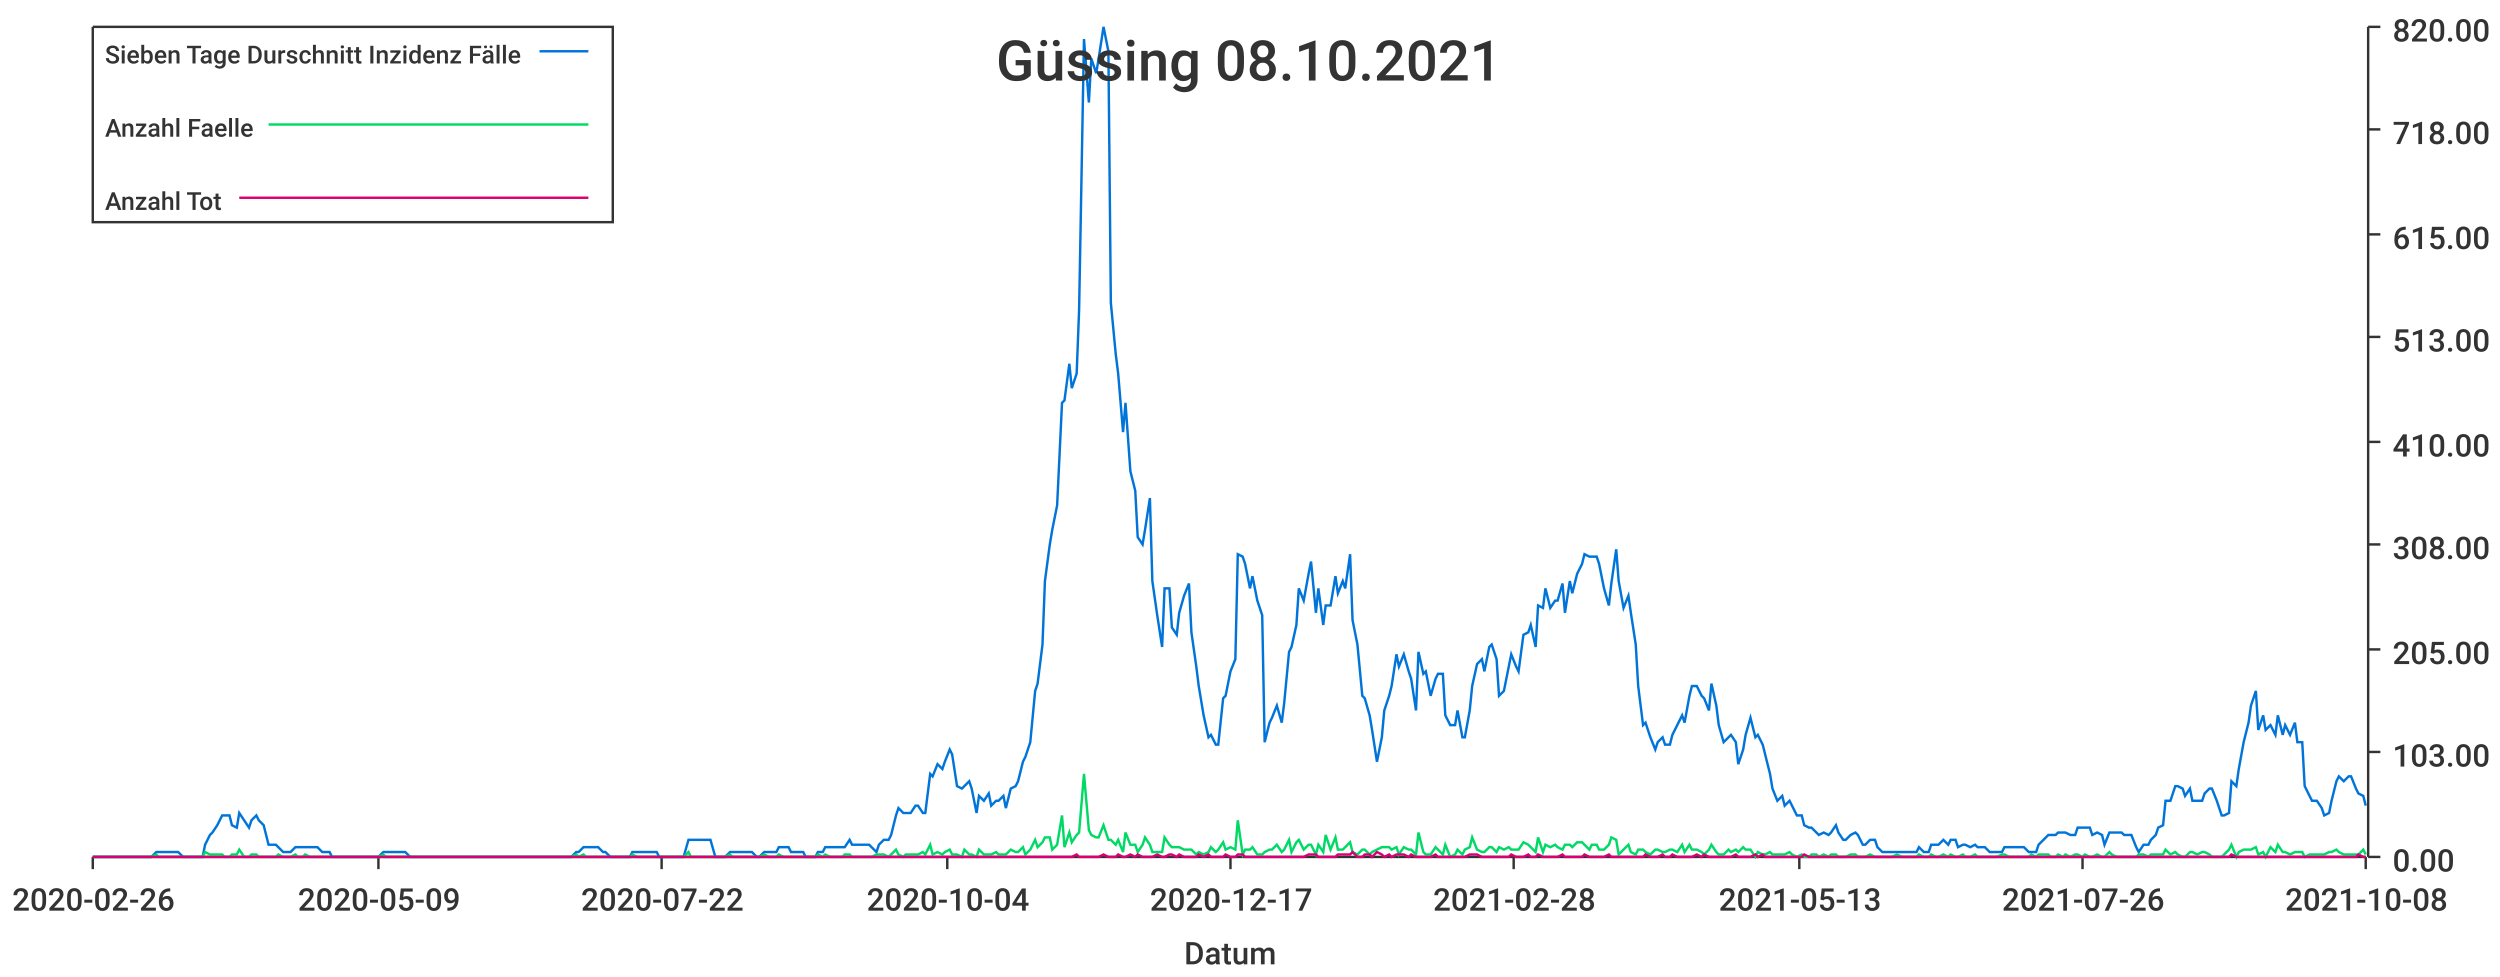
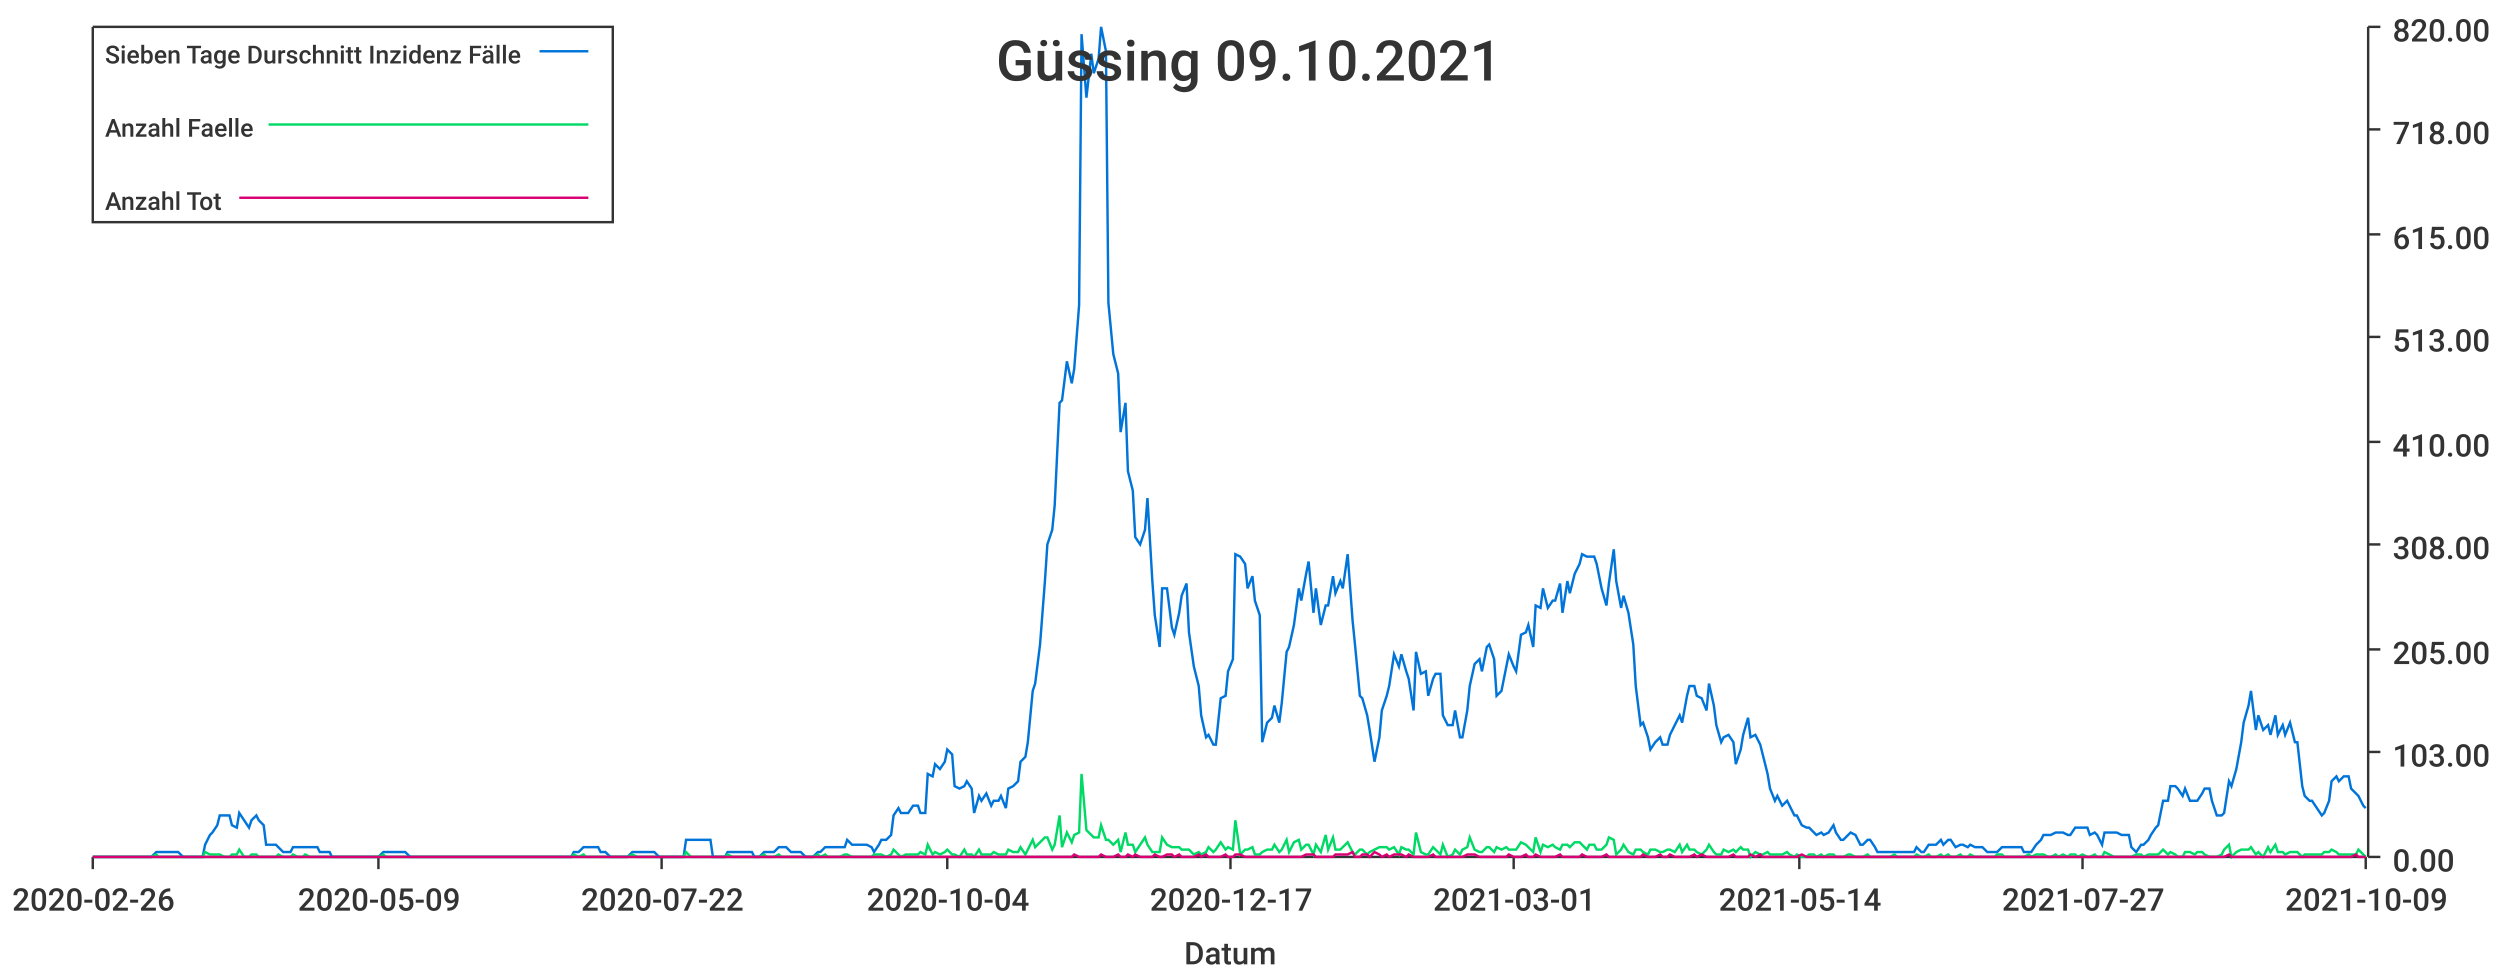
<svg xmlns="http://www.w3.org/2000/svg" width="1024" height="400">\n<path d="M 0 0 L 1024 0 L 1024 400 L 0 400 L 0 0" style="stroke-width:0;stroke:rgba(255,255,255,1.0);fill:rgba(255,255,255,1.0)" />
  <path d="M 38 11 L 969 11 L 969 351 L 38 351 L 38 11" style="stroke-width:0;stroke:rgba(255,255,255,1.0);fill:rgba(255,255,255,1.0)" />
  <path d="M 38 351 L 969 351" style="stroke-width:1;stroke:rgba(51,51,51,1.0);fill:none" />
  <path d="M 38 351 L 38 356" style="stroke-width:1;stroke:rgba(51,51,51,1.0);fill:none" />
  <text x="5" y="373" style="stroke-width:0;stroke:none;fill:rgba(51,51,51,1.0);font-size:12.8px;font-family:'Roboto Medium',sans-serif">2020-02-26</text>
  <path d="M 155 351 L 155 356" style="stroke-width:1;stroke:rgba(51,51,51,1.0);fill:none" />
  <text x="122" y="373" style="stroke-width:0;stroke:none;fill:rgba(51,51,51,1.0);font-size:12.8px;font-family:'Roboto Medium',sans-serif">2020-05-09</text>
  <path d="M 271 351 L 271 356" style="stroke-width:1;stroke:rgba(51,51,51,1.0);fill:none" />
  <text x="238" y="373" style="stroke-width:0;stroke:none;fill:rgba(51,51,51,1.0);font-size:12.8px;font-family:'Roboto Medium',sans-serif">2020-07-22</text>
  <path d="M 388 351 L 388 356" style="stroke-width:1;stroke:rgba(51,51,51,1.0);fill:none" />
  <text x="355" y="373" style="stroke-width:0;stroke:none;fill:rgba(51,51,51,1.0);font-size:12.8px;font-family:'Roboto Medium',sans-serif">2020-10-04</text>
  <path d="M 504 351 L 504 356" style="stroke-width:1;stroke:rgba(51,51,51,1.0);fill:none" />
  <text x="471" y="373" style="stroke-width:0;stroke:none;fill:rgba(51,51,51,1.0);font-size:12.8px;font-family:'Roboto Medium',sans-serif">2020-12-17</text>
  <path d="M 620 351 L 620 356" style="stroke-width:1;stroke:rgba(51,51,51,1.0);fill:none" />
-   <text x="587" y="373" style="stroke-width:0;stroke:none;fill:rgba(51,51,51,1.0);font-size:12.8px;font-family:'Roboto Medium',sans-serif">2021-02-28</text>
+   <text x="587" y="373" style="stroke-width:0;stroke:none;fill:rgba(51,51,51,1.0);font-size:12.8px;font-family:'Roboto Medium',sans-serif">2021-03-01</text>
  <path d="M 737 351 L 737 356" style="stroke-width:1;stroke:rgba(51,51,51,1.0);fill:none" />
-   <text x="704" y="373" style="stroke-width:0;stroke:none;fill:rgba(51,51,51,1.0);font-size:12.8px;font-family:'Roboto Medium',sans-serif">2021-05-13</text>
+   <text x="704" y="373" style="stroke-width:0;stroke:none;fill:rgba(51,51,51,1.0);font-size:12.8px;font-family:'Roboto Medium',sans-serif">2021-05-14</text>
  <path d="M 853 351 L 853 356" style="stroke-width:1;stroke:rgba(51,51,51,1.0);fill:none" />
-   <text x="820" y="373" style="stroke-width:0;stroke:none;fill:rgba(51,51,51,1.0);font-size:12.8px;font-family:'Roboto Medium',sans-serif">2021-07-26</text>
+   <text x="820" y="373" style="stroke-width:0;stroke:none;fill:rgba(51,51,51,1.0);font-size:12.8px;font-family:'Roboto Medium',sans-serif">2021-07-27</text>
  <path d="M 969 351 L 969 356" style="stroke-width:1;stroke:rgba(51,51,51,1.0);fill:none" />
-   <text x="936" y="373" style="stroke-width:0;stroke:none;fill:rgba(51,51,51,1.0);font-size:12.8px;font-family:'Roboto Medium',sans-serif">2021-10-08</text>
+   <text x="936" y="373" style="stroke-width:0;stroke:none;fill:rgba(51,51,51,1.0);font-size:12.8px;font-family:'Roboto Medium',sans-serif">2021-10-09</text>
  <text x="485" y="395" style="stroke-width:0;stroke:none;fill:rgba(51,51,51,1.0);font-size:12.8px;font-family:'Roboto Medium',sans-serif">Datum</text>
  <path d="M 970 351 L 970 11" style="stroke-width:1;stroke:rgba(51,51,51,1.0);fill:none" />
  <path d="M 970 351 L 975 351" style="stroke-width:1;stroke:rgba(51,51,51,1.0);fill:none" />
  <text x="980" y="357" style="stroke-width:0;stroke:none;fill:rgba(51,51,51,1.0);font-size:12.8px;font-family:'Roboto Medium',sans-serif">0.00</text>
  <path d="M 970 308 L 975 308" style="stroke-width:1;stroke:rgba(51,51,51,1.0);fill:none" />
  <text x="980" y="314" style="stroke-width:0;stroke:none;fill:rgba(51,51,51,1.0);font-size:12.8px;font-family:'Roboto Medium',sans-serif">103.00</text>
  <path d="M 970 266 L 975 266" style="stroke-width:1;stroke:rgba(51,51,51,1.0);fill:none" />
  <text x="980" y="272" style="stroke-width:0;stroke:none;fill:rgba(51,51,51,1.0);font-size:12.8px;font-family:'Roboto Medium',sans-serif">205.00</text>
  <path d="M 970 223 L 975 223" style="stroke-width:1;stroke:rgba(51,51,51,1.0);fill:none" />
  <text x="980" y="229" style="stroke-width:0;stroke:none;fill:rgba(51,51,51,1.0);font-size:12.8px;font-family:'Roboto Medium',sans-serif">308.00</text>
  <path d="M 970 181 L 975 181" style="stroke-width:1;stroke:rgba(51,51,51,1.0);fill:none" />
  <text x="980" y="187" style="stroke-width:0;stroke:none;fill:rgba(51,51,51,1.0);font-size:12.8px;font-family:'Roboto Medium',sans-serif">410.00</text>
  <path d="M 970 138 L 975 138" style="stroke-width:1;stroke:rgba(51,51,51,1.0);fill:none" />
  <text x="980" y="144" style="stroke-width:0;stroke:none;fill:rgba(51,51,51,1.0);font-size:12.8px;font-family:'Roboto Medium',sans-serif">513.00</text>
  <path d="M 970 96 L 975 96" style="stroke-width:1;stroke:rgba(51,51,51,1.0);fill:none" />
  <text x="980" y="102" style="stroke-width:0;stroke:none;fill:rgba(51,51,51,1.0);font-size:12.8px;font-family:'Roboto Medium',sans-serif">615.00</text>
  <path d="M 970 53 L 975 53" style="stroke-width:1;stroke:rgba(51,51,51,1.0);fill:none" />
  <text x="980" y="59" style="stroke-width:0;stroke:none;fill:rgba(51,51,51,1.0);font-size:12.8px;font-family:'Roboto Medium',sans-serif">718.00</text>
  <path d="M 970 11 L 975 11" style="stroke-width:1;stroke:rgba(51,51,51,1.0);fill:none" />
  <text x="980" y="17" style="stroke-width:0;stroke:none;fill:rgba(51,51,51,1.0);font-size:12.8px;font-family:'Roboto Medium',sans-serif">820.00</text>
-   <path d="M 38 351 L 40 351 L 42 351 L 43 351 L 45 351 L 46 351 L 48 351 L 50 351 L 51 351 L 53 351 L 54 351 L 56 351 L 57 351 L 59 351 L 61 351 L 62 351 L 64 349 L 65 349 L 67 349 L 68 349 L 70 349 L 72 349 L 73 349 L 75 351 L 76 351 L 78 351 L 80 351 L 81 351 L 83 351 L 84 346 L 86 342 L 87 341 L 89 338 L 91 334 L 92 334 L 94 334 L 95 338 L 97 339 L 98 333 L 100 336 L 102 339 L 103 336 L 105 334 L 106 336 L 108 338 L 110 346 L 111 346 L 113 346 L 114 347 L 116 349 L 117 349 L 119 349 L 121 347 L 122 347 L 124 347 L 125 347 L 127 347 L 128 347 L 130 347 L 132 349 L 133 349 L 135 349 L 136 351 L 138 351 L 139 351 L 141 351 L 143 351 L 144 351 L 146 351 L 147 351 L 149 351 L 151 351 L 152 351 L 154 351 L 155 351 L 157 349 L 158 349 L 160 349 L 162 349 L 163 349 L 165 349 L 166 349 L 168 351 L 169 351 L 171 351 L 173 351 L 174 351 L 176 351 L 177 351 L 179 351 L 181 351 L 182 351 L 184 351 L 185 351 L 187 351 L 188 351 L 190 351 L 192 351 L 193 351 L 195 351 L 196 351 L 198 351 L 199 351 L 201 351 L 203 351 L 204 351 L 206 351 L 207 351 L 209 351 L 210 351 L 212 351 L 214 351 L 215 351 L 217 351 L 218 351 L 220 351 L 222 351 L 223 351 L 225 351 L 226 351 L 228 351 L 229 351 L 231 351 L 233 351 L 234 351 L 236 349 L 237 349 L 239 347 L 240 347 L 242 347 L 244 347 L 245 347 L 247 349 L 248 349 L 250 351 L 252 351 L 253 351 L 255 351 L 256 351 L 258 351 L 259 349 L 261 349 L 263 349 L 264 349 L 266 349 L 267 349 L 269 349 L 270 351 L 272 351 L 274 351 L 275 351 L 277 351 L 278 351 L 280 351 L 282 344 L 283 344 L 285 344 L 286 344 L 288 344 L 289 344 L 291 344 L 293 351 L 294 351 L 296 351 L 297 351 L 299 349 L 300 349 L 302 349 L 304 349 L 305 349 L 307 349 L 308 349 L 310 351 L 311 351 L 313 349 L 315 349 L 316 349 L 318 349 L 319 347 L 321 347 L 323 347 L 324 349 L 326 349 L 327 349 L 329 349 L 330 351 L 332 351 L 334 351 L 335 349 L 337 349 L 338 347 L 340 347 L 341 347 L 343 347 L 345 347 L 346 347 L 348 344 L 349 346 L 351 346 L 353 346 L 354 346 L 356 346 L 357 347 L 359 349 L 360 346 L 362 344 L 364 344 L 365 342 L 367 334 L 368 331 L 370 333 L 371 333 L 373 333 L 375 330 L 376 330 L 378 333 L 379 333 L 381 317 L 382 318 L 384 313 L 386 315 L 387 312 L 389 307 L 390 309 L 392 322 L 394 323 L 395 322 L 397 320 L 398 323 L 400 333 L 401 326 L 403 328 L 405 325 L 406 330 L 408 328 L 409 328 L 411 326 L 412 331 L 414 323 L 416 322 L 417 320 L 419 312 L 420 310 L 422 304 L 424 283 L 425 280 L 427 264 L 428 238 L 430 223 L 431 217 L 433 207 L 435 165 L 436 164 L 438 149 L 439 159 L 441 153 L 442 127 L 444 16 L 446 42 L 447 24 L 449 30 L 450 24 L 452 11 L 454 21 L 455 124 L 457 145 L 458 153 L 460 177 L 461 165 L 463 193 L 465 201 L 466 220 L 468 223 L 469 217 L 471 204 L 472 238 L 474 252 L 476 265 L 477 241 L 479 241 L 480 257 L 482 260 L 483 251 L 485 244 L 487 239 L 488 259 L 490 273 L 491 281 L 493 293 L 495 302 L 496 301 L 498 305 L 499 305 L 501 286 L 502 285 L 504 275 L 506 270 L 507 227 L 509 228 L 510 231 L 512 241 L 513 236 L 515 246 L 517 252 L 518 304 L 520 296 L 521 294 L 523 289 L 525 296 L 526 288 L 528 267 L 529 265 L 531 256 L 532 241 L 534 246 L 536 235 L 537 230 L 539 251 L 540 241 L 542 256 L 543 248 L 545 248 L 547 236 L 548 243 L 550 238 L 551 241 L 553 227 L 554 254 L 556 264 L 558 285 L 559 286 L 561 293 L 562 299 L 564 312 L 566 302 L 567 291 L 569 285 L 570 281 L 572 268 L 573 273 L 575 268 L 577 275 L 578 278 L 580 291 L 581 267 L 583 276 L 584 275 L 586 285 L 588 278 L 589 276 L 591 276 L 592 293 L 594 297 L 596 297 L 597 291 L 599 302 L 600 302 L 602 291 L 603 281 L 605 272 L 607 270 L 608 275 L 610 265 L 611 264 L 613 270 L 614 285 L 616 283 L 618 273 L 619 268 L 621 273 L 622 275 L 624 260 L 626 259 L 627 256 L 629 265 L 630 248 L 632 249 L 633 241 L 635 249 L 637 246 L 638 246 L 640 239 L 641 251 L 643 238 L 644 243 L 646 235 L 648 231 L 649 227 L 651 228 L 652 228 L 654 228 L 655 231 L 657 241 L 659 248 L 660 239 L 662 225 L 663 238 L 665 249 L 667 244 L 668 251 L 670 264 L 671 281 L 673 297 L 674 296 L 676 302 L 678 307 L 679 304 L 681 302 L 682 305 L 684 305 L 685 301 L 687 297 L 689 293 L 690 296 L 692 285 L 693 281 L 695 281 L 697 285 L 698 286 L 700 291 L 701 280 L 703 289 L 704 297 L 706 304 L 708 302 L 709 301 L 711 304 L 712 313 L 714 307 L 715 301 L 717 294 L 719 302 L 720 301 L 722 305 L 723 309 L 725 317 L 726 323 L 728 328 L 730 326 L 731 330 L 733 328 L 734 330 L 736 334 L 738 334 L 739 338 L 741 339 L 742 339 L 744 341 L 745 342 L 747 341 L 749 342 L 750 341 L 752 338 L 753 341 L 755 344 L 756 344 L 758 342 L 760 341 L 761 342 L 763 346 L 764 346 L 766 344 L 768 344 L 769 347 L 771 349 L 772 349 L 774 349 L 775 349 L 777 349 L 779 349 L 780 349 L 782 349 L 783 349 L 785 349 L 786 347 L 788 349 L 790 349 L 791 346 L 793 346 L 794 346 L 796 344 L 798 346 L 799 344 L 801 344 L 802 347 L 804 346 L 805 346 L 807 347 L 809 346 L 810 347 L 812 347 L 813 347 L 815 349 L 816 349 L 818 349 L 820 349 L 821 347 L 823 347 L 824 347 L 826 347 L 827 347 L 829 347 L 831 349 L 832 349 L 834 349 L 835 346 L 837 344 L 839 342 L 840 342 L 842 342 L 843 341 L 845 341 L 846 341 L 848 342 L 850 342 L 851 339 L 853 339 L 854 339 L 856 339 L 857 342 L 859 341 L 861 342 L 862 346 L 864 341 L 865 341 L 867 341 L 869 341 L 870 342 L 872 342 L 873 342 L 875 347 L 876 349 L 878 346 L 880 346 L 881 344 L 883 342 L 884 339 L 886 338 L 887 328 L 889 328 L 891 322 L 892 322 L 894 323 L 895 326 L 897 323 L 898 328 L 900 328 L 902 328 L 903 325 L 905 323 L 906 323 L 908 328 L 910 334 L 911 334 L 913 333 L 914 320 L 916 322 L 917 315 L 919 304 L 921 296 L 922 289 L 924 283 L 925 299 L 927 293 L 928 299 L 930 297 L 932 301 L 933 293 L 935 301 L 936 297 L 938 301 L 940 296 L 941 304 L 943 304 L 944 322 L 946 326 L 947 328 L 949 328 L 951 331 L 952 334 L 954 333 L 955 328 L 957 320 L 958 318 L 960 320 L 962 318 L 963 318 L 965 323 L 966 325 L 968 326 L 969 330" style="stroke-width:1;stroke:rgba(0,116,217,1.0);fill:none" />
-   <path d="M 38 351 L 40 351 L 42 351 L 43 351 L 45 351 L 46 351 L 48 351 L 50 351 L 51 351 L 53 351 L 54 351 L 56 351 L 57 351 L 59 351 L 61 351 L 62 351 L 64 350 L 65 351 L 67 351 L 68 351 L 70 351 L 72 351 L 73 351 L 75 351 L 76 351 L 78 351 L 80 351 L 81 351 L 83 351 L 84 349 L 86 350 L 87 350 L 89 350 L 91 350 L 92 351 L 94 351 L 95 350 L 97 350 L 98 348 L 100 351 L 102 351 L 103 350 L 105 350 L 106 351 L 108 351 L 110 351 L 111 351 L 113 351 L 114 350 L 116 351 L 117 351 L 119 351 L 121 350 L 122 351 L 124 351 L 125 350 L 127 351 L 128 351 L 130 351 L 132 351 L 133 351 L 135 351 L 136 351 L 138 351 L 139 351 L 141 351 L 143 351 L 144 351 L 146 351 L 147 351 L 149 351 L 151 351 L 152 351 L 154 351 L 155 351 L 157 350 L 158 351 L 160 351 L 162 351 L 163 351 L 165 351 L 166 351 L 168 351 L 169 351 L 171 351 L 173 351 L 174 351 L 176 351 L 177 351 L 179 351 L 181 351 L 182 351 L 184 351 L 185 351 L 187 351 L 188 351 L 190 351 L 192 351 L 193 351 L 195 351 L 196 351 L 198 351 L 199 351 L 201 351 L 203 351 L 204 351 L 206 351 L 207 351 L 209 351 L 210 351 L 212 351 L 214 351 L 215 351 L 217 351 L 218 351 L 220 351 L 222 351 L 223 351 L 225 351 L 226 351 L 228 351 L 229 351 L 231 351 L 233 351 L 234 351 L 236 350 L 237 351 L 239 350 L 240 351 L 242 351 L 244 351 L 245 351 L 247 351 L 248 351 L 250 351 L 252 351 L 253 351 L 255 351 L 256 351 L 258 351 L 259 350 L 261 351 L 263 351 L 264 351 L 266 351 L 267 351 L 269 351 L 270 351 L 272 351 L 274 351 L 275 351 L 277 351 L 278 351 L 280 351 L 282 349 L 283 351 L 285 351 L 286 351 L 288 351 L 289 351 L 291 351 L 293 351 L 294 351 L 296 351 L 297 351 L 299 350 L 300 351 L 302 351 L 304 351 L 305 351 L 307 351 L 308 351 L 310 351 L 311 351 L 313 350 L 315 351 L 316 351 L 318 351 L 319 350 L 321 351 L 323 351 L 324 351 L 326 351 L 327 351 L 329 351 L 330 351 L 332 351 L 334 351 L 335 350 L 337 351 L 338 350 L 340 351 L 341 351 L 343 351 L 345 351 L 346 350 L 348 350 L 349 351 L 351 351 L 353 351 L 354 351 L 356 351 L 357 351 L 359 350 L 360 350 L 362 350 L 364 351 L 365 350 L 367 348 L 368 350 L 370 351 L 371 350 L 373 350 L 375 350 L 376 350 L 378 349 L 379 350 L 381 346 L 382 350 L 384 349 L 386 350 L 387 349 L 389 348 L 390 350 L 392 350 L 394 351 L 395 348 L 397 350 L 398 350 L 400 351 L 401 348 L 403 350 L 405 350 L 406 350 L 408 349 L 409 350 L 411 350 L 412 350 L 414 348 L 416 349 L 417 349 L 419 347 L 420 350 L 422 348 L 424 344 L 425 347 L 427 345 L 428 343 L 430 343 L 431 348 L 433 346 L 435 334 L 436 347 L 438 341 L 439 345 L 441 342 L 442 341 L 444 317 L 446 340 L 447 342 L 449 343 L 450 343 L 452 338 L 454 344 L 455 344 L 457 346 L 458 344 L 460 349 L 461 341 L 463 346 L 465 346 L 466 349 L 468 346 L 469 343 L 471 346 L 472 349 L 474 349 L 476 349 L 477 343 L 479 346 L 480 347 L 482 347 L 483 347 L 485 348 L 487 348 L 488 348 L 490 350 L 491 349 L 493 350 L 495 349 L 496 347 L 498 349 L 499 348 L 501 345 L 502 348 L 504 347 L 506 348 L 507 336 L 509 350 L 510 348 L 512 348 L 513 347 L 515 350 L 517 350 L 518 349 L 520 348 L 521 348 L 523 346 L 525 349 L 526 348 L 528 344 L 529 349 L 531 345 L 532 344 L 534 348 L 536 346 L 537 346 L 539 350 L 540 346 L 542 349 L 543 342 L 545 348 L 547 343 L 548 348 L 550 348 L 551 347 L 553 345 L 554 349 L 556 350 L 558 348 L 559 348 L 561 350 L 562 349 L 564 348 L 566 347 L 567 347 L 569 347 L 570 348 L 572 347 L 573 350 L 575 347 L 577 348 L 578 348 L 580 350 L 581 341 L 583 349 L 584 350 L 586 350 L 588 347 L 589 348 L 591 350 L 592 346 L 594 351 L 596 350 L 597 348 L 599 350 L 600 348 L 602 347 L 603 343 L 605 348 L 607 349 L 608 349 L 610 347 L 611 347 L 613 349 L 614 347 L 616 348 L 618 347 L 619 348 L 621 348 L 622 348 L 624 345 L 626 346 L 627 347 L 629 349 L 630 343 L 632 349 L 633 346 L 635 347 L 637 346 L 638 347 L 640 348 L 641 346 L 643 346 L 644 347 L 646 345 L 648 345 L 649 346 L 651 348 L 652 346 L 654 346 L 655 348 L 657 348 L 659 346 L 660 343 L 662 344 L 663 350 L 665 348 L 667 346 L 668 349 L 670 350 L 671 348 L 673 348 L 674 349 L 676 350 L 678 348 L 679 348 L 681 349 L 682 349 L 684 348 L 685 348 L 687 349 L 689 346 L 690 349 L 692 346 L 693 348 L 695 348 L 697 349 L 698 350 L 700 348 L 701 346 L 703 349 L 704 350 L 706 350 L 708 348 L 709 349 L 711 348 L 712 349 L 714 347 L 715 348 L 717 348 L 719 351 L 720 349 L 722 350 L 723 350 L 725 349 L 726 350 L 728 350 L 730 350 L 731 350 L 733 349 L 734 350 L 736 351 L 738 350 L 739 351 L 741 351 L 742 350 L 744 350 L 745 351 L 747 350 L 749 351 L 750 350 L 752 350 L 753 351 L 755 351 L 756 351 L 758 350 L 760 350 L 761 351 L 763 351 L 764 351 L 766 350 L 768 351 L 769 351 L 771 351 L 772 351 L 774 351 L 775 351 L 777 350 L 779 351 L 780 351 L 782 351 L 783 351 L 785 351 L 786 350 L 788 351 L 790 351 L 791 350 L 793 351 L 794 351 L 796 350 L 798 351 L 799 350 L 801 351 L 802 351 L 804 350 L 805 351 L 807 351 L 809 350 L 810 351 L 812 351 L 813 351 L 815 351 L 816 351 L 818 351 L 820 350 L 821 350 L 823 351 L 824 351 L 826 351 L 827 351 L 829 351 L 831 351 L 832 350 L 834 351 L 835 350 L 837 350 L 839 350 L 840 351 L 842 351 L 843 350 L 845 351 L 846 350 L 848 351 L 850 350 L 851 350 L 853 351 L 854 350 L 856 351 L 857 351 L 859 350 L 861 351 L 862 351 L 864 349 L 865 350 L 867 351 L 869 351 L 870 351 L 872 351 L 873 351 L 875 351 L 876 350 L 878 350 L 880 351 L 881 350 L 883 350 L 884 350 L 886 350 L 887 348 L 889 350 L 891 349 L 892 350 L 894 351 L 895 351 L 897 349 L 898 349 L 900 350 L 902 349 L 903 349 L 905 350 L 906 351 L 908 351 L 910 351 L 911 350 L 913 348 L 914 346 L 916 351 L 917 349 L 919 348 L 921 348 L 922 348 L 924 347 L 925 350 L 927 349 L 928 351 L 930 347 L 932 349 L 933 346 L 935 349 L 936 349 L 938 350 L 940 349 L 941 349 L 943 349 L 944 351 L 946 350 L 947 350 L 949 350 L 951 350 L 952 350 L 954 349 L 955 349 L 957 348 L 958 349 L 960 350 L 962 350 L 963 350 L 965 350 L 966 350 L 968 348 L 969 350" style="stroke-width:1;stroke:rgba(0,217,101,1.0);fill:none" />
-   <path d="M 38 351 L 40 351 L 42 351 L 43 351 L 45 351 L 46 351 L 48 351 L 50 351 L 51 351 L 53 351 L 54 351 L 56 351 L 57 351 L 59 351 L 61 351 L 62 351 L 64 351 L 65 351 L 67 351 L 68 351 L 70 351 L 72 351 L 73 351 L 75 351 L 76 351 L 78 351 L 80 351 L 81 351 L 83 351 L 84 351 L 86 351 L 87 351 L 89 351 L 91 351 L 92 351 L 94 351 L 95 351 L 97 351 L 98 351 L 100 351 L 102 351 L 103 351 L 105 351 L 106 351 L 108 351 L 110 351 L 111 351 L 113 351 L 114 351 L 116 351 L 117 351 L 119 351 L 121 351 L 122 351 L 124 351 L 125 351 L 127 351 L 128 351 L 130 351 L 132 351 L 133 351 L 135 351 L 136 351 L 138 351 L 139 351 L 141 351 L 143 351 L 144 351 L 146 351 L 147 351 L 149 351 L 151 351 L 152 351 L 154 351 L 155 351 L 157 351 L 158 351 L 160 351 L 162 351 L 163 351 L 165 351 L 166 351 L 168 351 L 169 351 L 171 351 L 173 351 L 174 351 L 176 351 L 177 351 L 179 351 L 181 351 L 182 351 L 184 351 L 185 351 L 187 351 L 188 351 L 190 351 L 192 351 L 193 351 L 195 351 L 196 351 L 198 351 L 199 351 L 201 351 L 203 351 L 204 351 L 206 351 L 207 351 L 209 351 L 210 351 L 212 351 L 214 351 L 215 351 L 217 351 L 218 351 L 220 351 L 222 351 L 223 351 L 225 351 L 226 351 L 228 351 L 229 351 L 231 351 L 233 351 L 234 351 L 236 351 L 237 351 L 239 351 L 240 351 L 242 351 L 244 351 L 245 351 L 247 351 L 248 351 L 250 351 L 252 351 L 253 351 L 255 351 L 256 351 L 258 351 L 259 351 L 261 351 L 263 351 L 264 351 L 266 351 L 267 351 L 269 351 L 270 351 L 272 351 L 274 351 L 275 351 L 277 351 L 278 351 L 280 351 L 282 351 L 283 351 L 285 351 L 286 351 L 288 351 L 289 351 L 291 351 L 293 351 L 294 351 L 296 351 L 297 351 L 299 351 L 300 351 L 302 351 L 304 351 L 305 351 L 307 351 L 308 351 L 310 351 L 311 351 L 313 351 L 315 351 L 316 351 L 318 351 L 319 351 L 321 351 L 323 351 L 324 351 L 326 351 L 327 351 L 329 351 L 330 351 L 332 351 L 334 351 L 335 351 L 337 351 L 338 351 L 340 351 L 341 351 L 343 351 L 345 351 L 346 351 L 348 351 L 349 351 L 351 351 L 353 351 L 354 351 L 356 351 L 357 351 L 359 351 L 360 351 L 362 351 L 364 351 L 365 351 L 367 351 L 368 351 L 370 351 L 371 351 L 373 351 L 375 351 L 376 351 L 378 351 L 379 351 L 381 351 L 382 351 L 384 351 L 386 351 L 387 351 L 389 351 L 390 351 L 392 351 L 394 351 L 395 351 L 397 351 L 398 351 L 400 351 L 401 351 L 403 351 L 405 351 L 406 351 L 408 351 L 409 351 L 411 351 L 412 351 L 414 351 L 416 351 L 417 351 L 419 351 L 420 351 L 422 351 L 424 351 L 425 351 L 427 351 L 428 351 L 430 351 L 431 351 L 433 351 L 435 351 L 436 351 L 438 351 L 439 351 L 441 350 L 442 351 L 444 351 L 446 351 L 447 351 L 449 351 L 450 351 L 452 350 L 454 351 L 455 351 L 457 351 L 458 350 L 460 351 L 461 351 L 463 350 L 465 351 L 466 350 L 468 351 L 469 351 L 471 351 L 472 351 L 474 350 L 476 351 L 477 351 L 479 350 L 480 350 L 482 351 L 483 350 L 485 351 L 487 351 L 488 351 L 490 351 L 491 350 L 493 351 L 495 350 L 496 351 L 498 351 L 499 351 L 501 351 L 502 350 L 504 351 L 506 351 L 507 350 L 509 350 L 510 351 L 512 351 L 513 351 L 515 351 L 517 351 L 518 351 L 520 351 L 521 351 L 523 351 L 525 351 L 526 351 L 528 351 L 529 351 L 531 351 L 532 351 L 534 351 L 536 350 L 537 350 L 539 350 L 540 351 L 542 351 L 543 351 L 545 351 L 547 351 L 548 350 L 550 350 L 551 350 L 553 350 L 554 349 L 556 351 L 558 351 L 559 350 L 561 350 L 562 351 L 564 349 L 566 350 L 567 351 L 569 350 L 570 351 L 572 350 L 573 350 L 575 350 L 577 351 L 578 350 L 580 351 L 581 351 L 583 351 L 584 351 L 586 351 L 588 350 L 589 351 L 591 351 L 592 351 L 594 351 L 596 351 L 597 351 L 599 351 L 600 351 L 602 350 L 603 350 L 605 350 L 607 351 L 608 351 L 610 351 L 611 351 L 613 351 L 614 351 L 616 351 L 618 351 L 619 350 L 621 351 L 622 351 L 624 351 L 626 350 L 627 351 L 629 351 L 630 350 L 632 351 L 633 351 L 635 351 L 637 351 L 638 351 L 640 350 L 641 351 L 643 351 L 644 351 L 646 351 L 648 351 L 649 350 L 651 351 L 652 351 L 654 351 L 655 351 L 657 351 L 659 350 L 660 351 L 662 351 L 663 351 L 665 351 L 667 351 L 668 351 L 670 351 L 671 351 L 673 351 L 674 350 L 676 351 L 678 351 L 679 351 L 681 350 L 682 351 L 684 351 L 685 350 L 687 351 L 689 351 L 690 351 L 692 351 L 693 351 L 695 350 L 697 351 L 698 350 L 700 351 L 701 351 L 703 351 L 704 351 L 706 351 L 708 351 L 709 351 L 711 350 L 712 351 L 714 351 L 715 351 L 717 351 L 719 350 L 720 351 L 722 350 L 723 351 L 725 351 L 726 351 L 728 351 L 730 351 L 731 351 L 733 351 L 734 351 L 736 351 L 738 351 L 739 350 L 741 351 L 742 351 L 744 351 L 745 351 L 747 351 L 749 351 L 750 351 L 752 351 L 753 351 L 755 351 L 756 351 L 758 351 L 760 351 L 761 351 L 763 351 L 764 351 L 766 351 L 768 351 L 769 351 L 771 351 L 772 351 L 774 351 L 775 351 L 777 351 L 779 351 L 780 351 L 782 351 L 783 351 L 785 351 L 786 351 L 788 351 L 790 351 L 791 351 L 793 351 L 794 351 L 796 351 L 798 351 L 799 351 L 801 351 L 802 351 L 804 351 L 805 351 L 807 351 L 809 351 L 810 351 L 812 351 L 813 351 L 815 351 L 816 351 L 818 351 L 820 351 L 821 351 L 823 351 L 824 351 L 826 351 L 827 351 L 829 351 L 831 351 L 832 351 L 834 351 L 835 351 L 837 351 L 839 351 L 840 351 L 842 351 L 843 351 L 845 351 L 846 351 L 848 351 L 850 351 L 851 351 L 853 351 L 854 351 L 856 351 L 857 351 L 859 351 L 861 351 L 862 351 L 864 351 L 865 351 L 867 351 L 869 351 L 870 351 L 872 351 L 873 351 L 875 351 L 876 351 L 878 351 L 880 351 L 881 351 L 883 351 L 884 351 L 886 351 L 887 351 L 889 351 L 891 351 L 892 351 L 894 351 L 895 351 L 897 351 L 898 351 L 900 351 L 902 351 L 903 351 L 905 351 L 906 351 L 908 351 L 910 351 L 911 351 L 913 351 L 914 350 L 916 351 L 917 351 L 919 351 L 921 351 L 922 351 L 924 351 L 925 351 L 927 351 L 928 351 L 930 351 L 932 351 L 933 351 L 935 351 L 936 351 L 938 351 L 940 351 L 941 351 L 943 351 L 944 351 L 946 351 L 947 351 L 949 351 L 951 351 L 952 351 L 954 351 L 955 351 L 957 351 L 958 351 L 960 351 L 962 351 L 963 351 L 965 351 L 966 350 L 968 351 L 969 351" style="stroke-width:1;stroke:rgba(217,0,116,1.0);fill:none" />
-   <text x="408" y="33" style="stroke-width:0;stroke:none;fill:rgba(51,51,51,1.0);font-size:23.0px;font-family:'Roboto Medium',sans-serif">Güssing 08.10.2021</text>
+   <path d="M 38 351 L 40 351 L 42 351 L 43 351 L 45 351 L 46 351 L 48 351 L 50 351 L 51 351 L 53 351 L 54 351 L 56 351 L 57 351 L 59 351 L 61 351 L 62 351 L 64 349 L 65 349 L 67 349 L 68 349 L 70 349 L 72 349 L 73 349 L 75 351 L 76 351 L 78 351 L 79 351 L 81 351 L 83 351 L 84 346 L 86 342 L 87 341 L 89 338 L 90 334 L 92 334 L 94 334 L 95 338 L 97 339 L 98 333 L 100 336 L 102 339 L 103 336 L 105 334 L 106 336 L 108 338 L 109 346 L 111 346 L 113 346 L 114 347 L 116 349 L 117 349 L 119 349 L 120 347 L 122 347 L 124 347 L 125 347 L 127 347 L 128 347 L 130 347 L 131 349 L 133 349 L 135 349 L 136 351 L 138 351 L 139 351 L 141 351 L 142 351 L 144 351 L 146 351 L 147 351 L 149 351 L 150 351 L 152 351 L 153 351 L 155 351 L 157 349 L 158 349 L 160 349 L 161 349 L 163 349 L 165 349 L 166 349 L 168 351 L 169 351 L 171 351 L 172 351 L 174 351 L 176 351 L 177 351 L 179 351 L 180 351 L 182 351 L 183 351 L 185 351 L 187 351 L 188 351 L 190 351 L 191 351 L 193 351 L 194 351 L 196 351 L 198 351 L 199 351 L 201 351 L 202 351 L 204 351 L 205 351 L 207 351 L 209 351 L 210 351 L 212 351 L 213 351 L 215 351 L 217 351 L 218 351 L 220 351 L 221 351 L 223 351 L 224 351 L 226 351 L 228 351 L 229 351 L 231 351 L 232 351 L 234 351 L 235 349 L 237 349 L 239 347 L 240 347 L 242 347 L 243 347 L 245 347 L 246 349 L 248 349 L 250 351 L 251 351 L 253 351 L 254 351 L 256 351 L 257 351 L 259 349 L 261 349 L 262 349 L 264 349 L 265 349 L 267 349 L 268 349 L 270 351 L 272 351 L 273 351 L 275 351 L 276 351 L 278 351 L 280 351 L 281 344 L 283 344 L 284 344 L 286 344 L 287 344 L 289 344 L 291 344 L 292 351 L 294 351 L 295 351 L 297 351 L 298 349 L 300 349 L 302 349 L 303 349 L 305 349 L 306 349 L 308 349 L 309 351 L 311 351 L 313 349 L 314 349 L 316 349 L 317 349 L 319 347 L 320 347 L 322 347 L 324 349 L 325 349 L 327 349 L 328 349 L 330 351 L 332 351 L 333 351 L 335 349 L 336 349 L 338 347 L 339 347 L 341 347 L 343 347 L 344 347 L 346 347 L 347 344 L 349 346 L 350 346 L 352 346 L 354 346 L 355 346 L 357 347 L 358 349 L 360 346 L 361 344 L 363 344 L 365 342 L 366 334 L 368 331 L 369 333 L 371 333 L 372 333 L 374 330 L 376 330 L 377 333 L 379 333 L 380 317 L 382 318 L 383 313 L 385 315 L 387 312 L 388 307 L 390 309 L 391 322 L 393 323 L 395 322 L 396 320 L 398 323 L 399 333 L 401 326 L 402 328 L 404 325 L 406 330 L 407 328 L 409 328 L 410 326 L 412 331 L 413 323 L 415 322 L 417 320 L 418 312 L 420 310 L 421 304 L 423 283 L 424 280 L 426 264 L 428 238 L 429 223 L 431 217 L 432 207 L 434 165 L 435 164 L 437 148 L 439 157 L 440 151 L 442 125 L 443 14 L 445 40 L 447 22 L 448 30 L 450 24 L 451 11 L 453 21 L 454 124 L 456 145 L 458 153 L 459 177 L 461 165 L 462 193 L 464 201 L 465 220 L 467 223 L 469 217 L 470 204 L 472 238 L 473 252 L 475 265 L 476 241 L 478 241 L 480 257 L 481 260 L 483 251 L 484 244 L 486 239 L 487 259 L 489 273 L 491 281 L 492 293 L 494 302 L 495 301 L 497 305 L 498 305 L 500 286 L 502 285 L 503 275 L 505 270 L 506 227 L 508 228 L 510 231 L 511 241 L 513 236 L 514 246 L 516 252 L 517 304 L 519 296 L 521 294 L 522 289 L 524 296 L 525 288 L 527 267 L 528 265 L 530 256 L 532 241 L 533 246 L 535 235 L 536 230 L 538 251 L 539 241 L 541 256 L 543 248 L 544 248 L 546 236 L 547 243 L 549 238 L 550 241 L 552 227 L 554 254 L 555 264 L 557 285 L 558 286 L 560 293 L 561 299 L 563 312 L 565 302 L 566 291 L 568 285 L 569 281 L 571 268 L 573 273 L 574 268 L 576 275 L 577 278 L 579 291 L 580 267 L 582 276 L 584 275 L 585 285 L 587 278 L 588 276 L 590 276 L 591 293 L 593 297 L 595 297 L 596 291 L 598 302 L 599 302 L 601 291 L 602 281 L 604 272 L 606 270 L 607 275 L 609 265 L 610 264 L 612 270 L 613 285 L 615 283 L 617 273 L 618 268 L 620 273 L 621 275 L 623 260 L 625 259 L 626 256 L 628 265 L 629 248 L 631 249 L 632 241 L 634 249 L 636 246 L 637 246 L 639 239 L 640 251 L 642 238 L 643 243 L 645 235 L 647 231 L 648 227 L 650 228 L 651 228 L 653 228 L 654 231 L 656 241 L 658 248 L 659 239 L 661 225 L 662 238 L 664 249 L 665 244 L 667 251 L 669 264 L 670 281 L 672 297 L 673 296 L 675 302 L 676 307 L 678 304 L 680 302 L 681 305 L 683 305 L 684 301 L 686 297 L 688 293 L 689 296 L 691 285 L 692 281 L 694 281 L 695 285 L 697 286 L 699 291 L 700 280 L 702 289 L 703 297 L 705 304 L 706 302 L 708 301 L 710 304 L 711 313 L 713 307 L 714 301 L 716 294 L 717 302 L 719 301 L 721 305 L 722 309 L 724 317 L 725 323 L 727 328 L 728 326 L 730 330 L 732 328 L 733 330 L 735 334 L 736 334 L 738 338 L 740 339 L 741 339 L 743 341 L 744 342 L 746 341 L 747 342 L 749 341 L 751 338 L 752 341 L 754 344 L 755 344 L 757 342 L 758 341 L 760 342 L 762 346 L 763 346 L 765 344 L 766 344 L 768 347 L 769 349 L 771 349 L 773 349 L 774 349 L 776 349 L 777 349 L 779 349 L 780 349 L 782 349 L 784 349 L 785 347 L 787 349 L 788 349 L 790 346 L 791 346 L 793 346 L 795 344 L 796 346 L 798 344 L 799 344 L 801 347 L 803 346 L 804 346 L 806 347 L 807 346 L 809 347 L 810 347 L 812 347 L 814 349 L 815 349 L 817 349 L 818 349 L 820 347 L 821 347 L 823 347 L 825 347 L 826 347 L 828 347 L 829 349 L 831 349 L 832 349 L 834 346 L 836 344 L 837 342 L 839 342 L 840 342 L 842 341 L 843 341 L 845 341 L 847 342 L 848 342 L 850 339 L 851 339 L 853 339 L 855 339 L 856 342 L 858 341 L 859 342 L 861 346 L 862 341 L 864 341 L 866 341 L 867 341 L 869 342 L 870 342 L 872 342 L 873 347 L 875 349 L 877 346 L 878 346 L 880 344 L 881 342 L 883 339 L 884 338 L 886 328 L 888 328 L 889 322 L 891 322 L 892 323 L 894 326 L 895 323 L 897 328 L 899 328 L 900 328 L 902 325 L 903 323 L 905 323 L 906 328 L 908 334 L 910 334 L 911 333 L 913 320 L 914 322 L 916 315 L 918 304 L 919 296 L 921 289 L 922 283 L 924 299 L 925 293 L 927 299 L 929 297 L 930 301 L 932 293 L 933 301 L 935 297 L 936 301 L 938 296 L 940 304 L 941 304 L 943 322 L 944 326 L 946 328 L 947 328 L 949 331 L 951 334 L 952 333 L 954 328 L 955 320 L 957 318 L 958 320 L 960 318 L 962 318 L 963 323 L 965 325 L 966 326 L 968 330 L 969 331" style="stroke-width:1;stroke:rgba(0,116,217,1.0);fill:none" />
+   <path d="M 38 351 L 40 351 L 42 351 L 43 351 L 45 351 L 46 351 L 48 351 L 50 351 L 51 351 L 53 351 L 54 351 L 56 351 L 57 351 L 59 351 L 61 351 L 62 351 L 64 350 L 65 351 L 67 351 L 68 351 L 70 351 L 72 351 L 73 351 L 75 351 L 76 351 L 78 351 L 79 351 L 81 351 L 83 351 L 84 349 L 86 350 L 87 350 L 89 350 L 90 350 L 92 351 L 94 351 L 95 350 L 97 350 L 98 348 L 100 351 L 102 351 L 103 350 L 105 350 L 106 351 L 108 351 L 109 351 L 111 351 L 113 351 L 114 350 L 116 351 L 117 351 L 119 351 L 120 350 L 122 351 L 124 351 L 125 350 L 127 351 L 128 351 L 130 351 L 131 351 L 133 351 L 135 351 L 136 351 L 138 351 L 139 351 L 141 351 L 142 351 L 144 351 L 146 351 L 147 351 L 149 351 L 150 351 L 152 351 L 153 351 L 155 351 L 157 350 L 158 351 L 160 351 L 161 351 L 163 351 L 165 351 L 166 351 L 168 351 L 169 351 L 171 351 L 172 351 L 174 351 L 176 351 L 177 351 L 179 351 L 180 351 L 182 351 L 183 351 L 185 351 L 187 351 L 188 351 L 190 351 L 191 351 L 193 351 L 194 351 L 196 351 L 198 351 L 199 351 L 201 351 L 202 351 L 204 351 L 205 351 L 207 351 L 209 351 L 210 351 L 212 351 L 213 351 L 215 351 L 217 351 L 218 351 L 220 351 L 221 351 L 223 351 L 224 351 L 226 351 L 228 351 L 229 351 L 231 351 L 232 351 L 234 351 L 235 350 L 237 351 L 239 350 L 240 351 L 242 351 L 243 351 L 245 351 L 246 351 L 248 351 L 250 351 L 251 351 L 253 351 L 254 351 L 256 351 L 257 351 L 259 350 L 261 351 L 262 351 L 264 351 L 265 351 L 267 351 L 268 351 L 270 351 L 272 351 L 273 351 L 275 351 L 276 351 L 278 351 L 280 351 L 281 349 L 283 351 L 284 351 L 286 351 L 287 351 L 289 351 L 291 351 L 292 351 L 294 351 L 295 351 L 297 351 L 298 350 L 300 351 L 302 351 L 303 351 L 305 351 L 306 351 L 308 351 L 309 351 L 311 351 L 313 350 L 314 351 L 316 351 L 317 351 L 319 350 L 320 351 L 322 351 L 324 351 L 325 351 L 327 351 L 328 351 L 330 351 L 332 351 L 333 351 L 335 350 L 336 351 L 338 350 L 339 351 L 341 351 L 343 351 L 344 351 L 346 350 L 347 350 L 349 351 L 350 351 L 352 351 L 354 351 L 355 351 L 357 351 L 358 350 L 360 350 L 361 350 L 363 351 L 365 350 L 366 348 L 368 350 L 369 351 L 371 350 L 372 350 L 374 350 L 376 350 L 377 349 L 379 350 L 380 346 L 382 350 L 383 349 L 385 350 L 387 349 L 388 348 L 390 350 L 391 350 L 393 351 L 395 348 L 396 350 L 398 350 L 399 351 L 401 348 L 402 350 L 404 350 L 406 350 L 407 349 L 409 350 L 410 350 L 412 350 L 413 348 L 415 349 L 417 349 L 418 347 L 420 350 L 421 348 L 423 344 L 424 347 L 426 345 L 428 343 L 429 343 L 431 348 L 432 346 L 434 334 L 435 347 L 437 341 L 439 345 L 440 342 L 442 341 L 443 317 L 445 340 L 447 342 L 448 343 L 450 343 L 451 338 L 453 344 L 454 344 L 456 346 L 458 344 L 459 349 L 461 341 L 462 346 L 464 346 L 465 349 L 467 346 L 469 343 L 470 346 L 472 349 L 473 349 L 475 349 L 476 343 L 478 346 L 480 347 L 481 347 L 483 347 L 484 348 L 486 348 L 487 348 L 489 350 L 491 349 L 492 350 L 494 349 L 495 347 L 497 349 L 498 348 L 500 345 L 502 348 L 503 347 L 505 348 L 506 336 L 508 350 L 510 348 L 511 348 L 513 347 L 514 350 L 516 350 L 517 349 L 519 348 L 521 348 L 522 346 L 524 349 L 525 348 L 527 344 L 528 349 L 530 345 L 532 344 L 533 348 L 535 346 L 536 346 L 538 350 L 539 346 L 541 349 L 543 342 L 544 348 L 546 343 L 547 348 L 549 348 L 550 347 L 552 345 L 554 349 L 555 350 L 557 348 L 558 348 L 560 350 L 561 349 L 563 348 L 565 347 L 566 347 L 568 347 L 569 348 L 571 347 L 573 350 L 574 347 L 576 348 L 577 348 L 579 350 L 580 341 L 582 349 L 584 350 L 585 350 L 587 347 L 588 348 L 590 350 L 591 346 L 593 351 L 595 350 L 596 348 L 598 350 L 599 348 L 601 347 L 602 343 L 604 348 L 606 349 L 607 349 L 609 347 L 610 347 L 612 349 L 613 347 L 615 348 L 617 347 L 618 348 L 620 348 L 621 348 L 623 345 L 625 346 L 626 347 L 628 349 L 629 343 L 631 349 L 632 346 L 634 347 L 636 346 L 637 347 L 639 348 L 640 346 L 642 346 L 643 347 L 645 345 L 647 345 L 648 346 L 650 348 L 651 346 L 653 346 L 654 348 L 656 348 L 658 346 L 659 343 L 661 344 L 662 350 L 664 348 L 665 346 L 667 349 L 669 350 L 670 348 L 672 348 L 673 349 L 675 350 L 676 348 L 678 348 L 680 349 L 681 349 L 683 348 L 684 348 L 686 349 L 688 346 L 689 349 L 691 346 L 692 348 L 694 348 L 695 349 L 697 350 L 699 348 L 700 346 L 702 349 L 703 350 L 705 350 L 706 348 L 708 349 L 710 348 L 711 349 L 713 347 L 714 348 L 716 348 L 717 351 L 719 349 L 721 350 L 722 350 L 724 349 L 725 350 L 727 350 L 728 350 L 730 350 L 732 349 L 733 350 L 735 351 L 736 350 L 738 351 L 740 351 L 741 350 L 743 350 L 744 351 L 746 350 L 747 351 L 749 350 L 751 350 L 752 351 L 754 351 L 755 351 L 757 350 L 758 350 L 760 351 L 762 351 L 763 351 L 765 350 L 766 351 L 768 351 L 769 351 L 771 351 L 773 351 L 774 351 L 776 350 L 777 351 L 779 351 L 780 351 L 782 351 L 784 351 L 785 350 L 787 351 L 788 351 L 790 350 L 791 351 L 793 351 L 795 350 L 796 351 L 798 350 L 799 351 L 801 351 L 803 350 L 804 351 L 806 351 L 807 350 L 809 351 L 810 351 L 812 351 L 814 351 L 815 351 L 817 351 L 818 350 L 820 350 L 821 351 L 823 351 L 825 351 L 826 351 L 828 351 L 829 351 L 831 350 L 832 351 L 834 350 L 836 350 L 837 350 L 839 351 L 840 351 L 842 350 L 843 351 L 845 350 L 847 351 L 848 350 L 850 350 L 851 351 L 853 350 L 855 351 L 856 351 L 858 350 L 859 351 L 861 351 L 862 349 L 864 350 L 866 351 L 867 351 L 869 351 L 870 351 L 872 351 L 873 351 L 875 350 L 877 350 L 878 351 L 880 350 L 881 350 L 883 350 L 884 350 L 886 348 L 888 350 L 889 349 L 891 350 L 892 351 L 894 351 L 895 349 L 897 349 L 899 350 L 900 349 L 902 349 L 903 350 L 905 351 L 906 351 L 908 351 L 910 350 L 911 348 L 913 346 L 914 351 L 916 349 L 918 348 L 919 348 L 921 348 L 922 347 L 924 350 L 925 349 L 927 351 L 929 347 L 930 349 L 932 346 L 933 349 L 935 349 L 936 350 L 938 349 L 940 349 L 941 349 L 943 351 L 944 350 L 946 350 L 947 350 L 949 350 L 951 350 L 952 349 L 954 349 L 955 348 L 957 349 L 958 350 L 960 350 L 962 350 L 963 350 L 965 350 L 966 348 L 968 350 L 969 351" style="stroke-width:1;stroke:rgba(0,217,101,1.0);fill:none" />
+   <path d="M 38 351 L 40 351 L 42 351 L 43 351 L 45 351 L 46 351 L 48 351 L 50 351 L 51 351 L 53 351 L 54 351 L 56 351 L 57 351 L 59 351 L 61 351 L 62 351 L 64 351 L 65 351 L 67 351 L 68 351 L 70 351 L 72 351 L 73 351 L 75 351 L 76 351 L 78 351 L 79 351 L 81 351 L 83 351 L 84 351 L 86 351 L 87 351 L 89 351 L 90 351 L 92 351 L 94 351 L 95 351 L 97 351 L 98 351 L 100 351 L 102 351 L 103 351 L 105 351 L 106 351 L 108 351 L 109 351 L 111 351 L 113 351 L 114 351 L 116 351 L 117 351 L 119 351 L 120 351 L 122 351 L 124 351 L 125 351 L 127 351 L 128 351 L 130 351 L 131 351 L 133 351 L 135 351 L 136 351 L 138 351 L 139 351 L 141 351 L 142 351 L 144 351 L 146 351 L 147 351 L 149 351 L 150 351 L 152 351 L 153 351 L 155 351 L 157 351 L 158 351 L 160 351 L 161 351 L 163 351 L 165 351 L 166 351 L 168 351 L 169 351 L 171 351 L 172 351 L 174 351 L 176 351 L 177 351 L 179 351 L 180 351 L 182 351 L 183 351 L 185 351 L 187 351 L 188 351 L 190 351 L 191 351 L 193 351 L 194 351 L 196 351 L 198 351 L 199 351 L 201 351 L 202 351 L 204 351 L 205 351 L 207 351 L 209 351 L 210 351 L 212 351 L 213 351 L 215 351 L 217 351 L 218 351 L 220 351 L 221 351 L 223 351 L 224 351 L 226 351 L 228 351 L 229 351 L 231 351 L 232 351 L 234 351 L 235 351 L 237 351 L 239 351 L 240 351 L 242 351 L 243 351 L 245 351 L 246 351 L 248 351 L 250 351 L 251 351 L 253 351 L 254 351 L 256 351 L 257 351 L 259 351 L 261 351 L 262 351 L 264 351 L 265 351 L 267 351 L 268 351 L 270 351 L 272 351 L 273 351 L 275 351 L 276 351 L 278 351 L 280 351 L 281 351 L 283 351 L 284 351 L 286 351 L 287 351 L 289 351 L 291 351 L 292 351 L 294 351 L 295 351 L 297 351 L 298 351 L 300 351 L 302 351 L 303 351 L 305 351 L 306 351 L 308 351 L 309 351 L 311 351 L 313 351 L 314 351 L 316 351 L 317 351 L 319 351 L 320 351 L 322 351 L 324 351 L 325 351 L 327 351 L 328 351 L 330 351 L 332 351 L 333 351 L 335 351 L 336 351 L 338 351 L 339 351 L 341 351 L 343 351 L 344 351 L 346 351 L 347 351 L 349 351 L 350 351 L 352 351 L 354 351 L 355 351 L 357 351 L 358 351 L 360 351 L 361 351 L 363 351 L 365 351 L 366 351 L 368 351 L 369 351 L 371 351 L 372 351 L 374 351 L 376 351 L 377 351 L 379 351 L 380 351 L 382 351 L 383 351 L 385 351 L 387 351 L 388 351 L 390 351 L 391 351 L 393 351 L 395 351 L 396 351 L 398 351 L 399 351 L 401 351 L 402 351 L 404 351 L 406 351 L 407 351 L 409 351 L 410 351 L 412 351 L 413 351 L 415 351 L 417 351 L 418 351 L 420 351 L 421 351 L 423 351 L 424 351 L 426 351 L 428 351 L 429 351 L 431 351 L 432 351 L 434 351 L 435 351 L 437 351 L 439 351 L 440 350 L 442 351 L 443 351 L 445 351 L 447 351 L 448 351 L 450 351 L 451 350 L 453 351 L 454 351 L 456 351 L 458 350 L 459 351 L 461 351 L 462 350 L 464 351 L 465 350 L 467 351 L 469 351 L 470 351 L 472 351 L 473 350 L 475 351 L 476 351 L 478 350 L 480 350 L 481 351 L 483 350 L 484 351 L 486 351 L 487 351 L 489 351 L 491 350 L 492 351 L 494 350 L 495 351 L 497 351 L 498 351 L 500 351 L 502 350 L 503 351 L 505 351 L 506 350 L 508 350 L 510 351 L 511 351 L 513 351 L 514 351 L 516 351 L 517 351 L 519 351 L 521 351 L 522 351 L 524 351 L 525 351 L 527 351 L 528 351 L 530 351 L 532 351 L 533 351 L 535 350 L 536 350 L 538 350 L 539 351 L 541 351 L 543 351 L 544 351 L 546 351 L 547 350 L 549 350 L 550 350 L 552 350 L 554 349 L 555 351 L 557 351 L 558 350 L 560 350 L 561 351 L 563 349 L 565 350 L 566 351 L 568 350 L 569 351 L 571 350 L 573 350 L 574 350 L 576 351 L 577 350 L 579 351 L 580 351 L 582 351 L 584 351 L 585 351 L 587 350 L 588 351 L 590 351 L 591 351 L 593 351 L 595 351 L 596 351 L 598 351 L 599 351 L 601 350 L 602 350 L 604 350 L 606 351 L 607 351 L 609 351 L 610 351 L 612 351 L 613 351 L 615 351 L 617 351 L 618 350 L 620 351 L 621 351 L 623 351 L 625 350 L 626 351 L 628 351 L 629 350 L 631 351 L 632 351 L 634 351 L 636 351 L 637 351 L 639 350 L 640 351 L 642 351 L 643 351 L 645 351 L 647 351 L 648 350 L 650 351 L 651 351 L 653 351 L 654 351 L 656 351 L 658 350 L 659 351 L 661 351 L 662 351 L 664 351 L 665 351 L 667 351 L 669 351 L 670 351 L 672 351 L 673 350 L 675 351 L 676 351 L 678 351 L 680 350 L 681 351 L 683 351 L 684 350 L 686 351 L 688 351 L 689 351 L 691 351 L 692 351 L 694 350 L 695 351 L 697 350 L 699 351 L 700 351 L 702 351 L 703 351 L 705 351 L 706 351 L 708 351 L 710 350 L 711 351 L 713 351 L 714 351 L 716 351 L 717 350 L 719 351 L 721 350 L 722 351 L 724 351 L 725 351 L 727 351 L 728 351 L 730 351 L 732 351 L 733 351 L 735 351 L 736 351 L 738 350 L 740 351 L 741 351 L 743 351 L 744 351 L 746 351 L 747 351 L 749 351 L 751 351 L 752 351 L 754 351 L 755 351 L 757 351 L 758 351 L 760 351 L 762 351 L 763 351 L 765 351 L 766 351 L 768 351 L 769 351 L 771 351 L 773 351 L 774 351 L 776 351 L 777 351 L 779 351 L 780 351 L 782 351 L 784 351 L 785 351 L 787 351 L 788 351 L 790 351 L 791 351 L 793 351 L 795 351 L 796 351 L 798 351 L 799 351 L 801 351 L 803 351 L 804 351 L 806 351 L 807 351 L 809 351 L 810 351 L 812 351 L 814 351 L 815 351 L 817 351 L 818 351 L 820 351 L 821 351 L 823 351 L 825 351 L 826 351 L 828 351 L 829 351 L 831 351 L 832 351 L 834 351 L 836 351 L 837 351 L 839 351 L 840 351 L 842 351 L 843 351 L 845 351 L 847 351 L 848 351 L 850 351 L 851 351 L 853 351 L 855 351 L 856 351 L 858 351 L 859 351 L 861 351 L 862 351 L 864 351 L 866 351 L 867 351 L 869 351 L 870 351 L 872 351 L 873 351 L 875 351 L 877 351 L 878 351 L 880 351 L 881 351 L 883 351 L 884 351 L 886 351 L 888 351 L 889 351 L 891 351 L 892 351 L 894 351 L 895 351 L 897 351 L 899 351 L 900 351 L 902 351 L 903 351 L 905 351 L 906 351 L 908 351 L 910 351 L 911 351 L 913 350 L 914 351 L 916 351 L 918 351 L 919 351 L 921 351 L 922 351 L 924 351 L 925 351 L 927 351 L 929 351 L 930 351 L 932 351 L 933 351 L 935 351 L 936 351 L 938 351 L 940 351 L 941 351 L 943 351 L 944 351 L 946 351 L 947 351 L 949 351 L 951 351 L 952 351 L 954 351 L 955 351 L 957 351 L 958 351 L 960 351 L 962 351 L 963 351 L 965 350 L 966 351 L 968 351 L 969 351" style="stroke-width:1;stroke:rgba(217,0,116,1.0);fill:none" />
+   <text x="408" y="33" style="stroke-width:0;stroke:none;fill:rgba(51,51,51,1.0);font-size:23.0px;font-family:'Roboto Medium',sans-serif">Güssing 09.10.2021</text>
  <path d="M 38 11 L 251 11 L 251 91 L 38 91 L 38 11" style="stroke-width:1;stroke:rgba(51,51,51,1.0);fill:rgba(255,255,255,1.0)" />
  <text x="43" y="26" style="stroke-width:0;stroke:none;fill:rgba(51,51,51,1.0);font-size:10.2px;font-family:'Roboto Medium',sans-serif">Sieben Tage Durschnitt Inzidenz Fälle</text>
  <path d="M 221 21 L 241 21" style="stroke-width:1;stroke:rgba(0,116,217,1.0);fill:none" />
  <text x="43" y="56" style="stroke-width:0;stroke:none;fill:rgba(51,51,51,1.0);font-size:10.2px;font-family:'Roboto Medium',sans-serif">Anzahl Faelle</text>
  <path d="M 110 51 L 241 51" style="stroke-width:1;stroke:rgba(0,217,101,1.0);fill:none" />
  <text x="43" y="86" style="stroke-width:0;stroke:none;fill:rgba(51,51,51,1.0);font-size:10.2px;font-family:'Roboto Medium',sans-serif">Anzahl Tot</text>
  <path d="M 98 81 L 241 81" style="stroke-width:1;stroke:rgba(217,0,116,1.0);fill:none" />
</svg>
